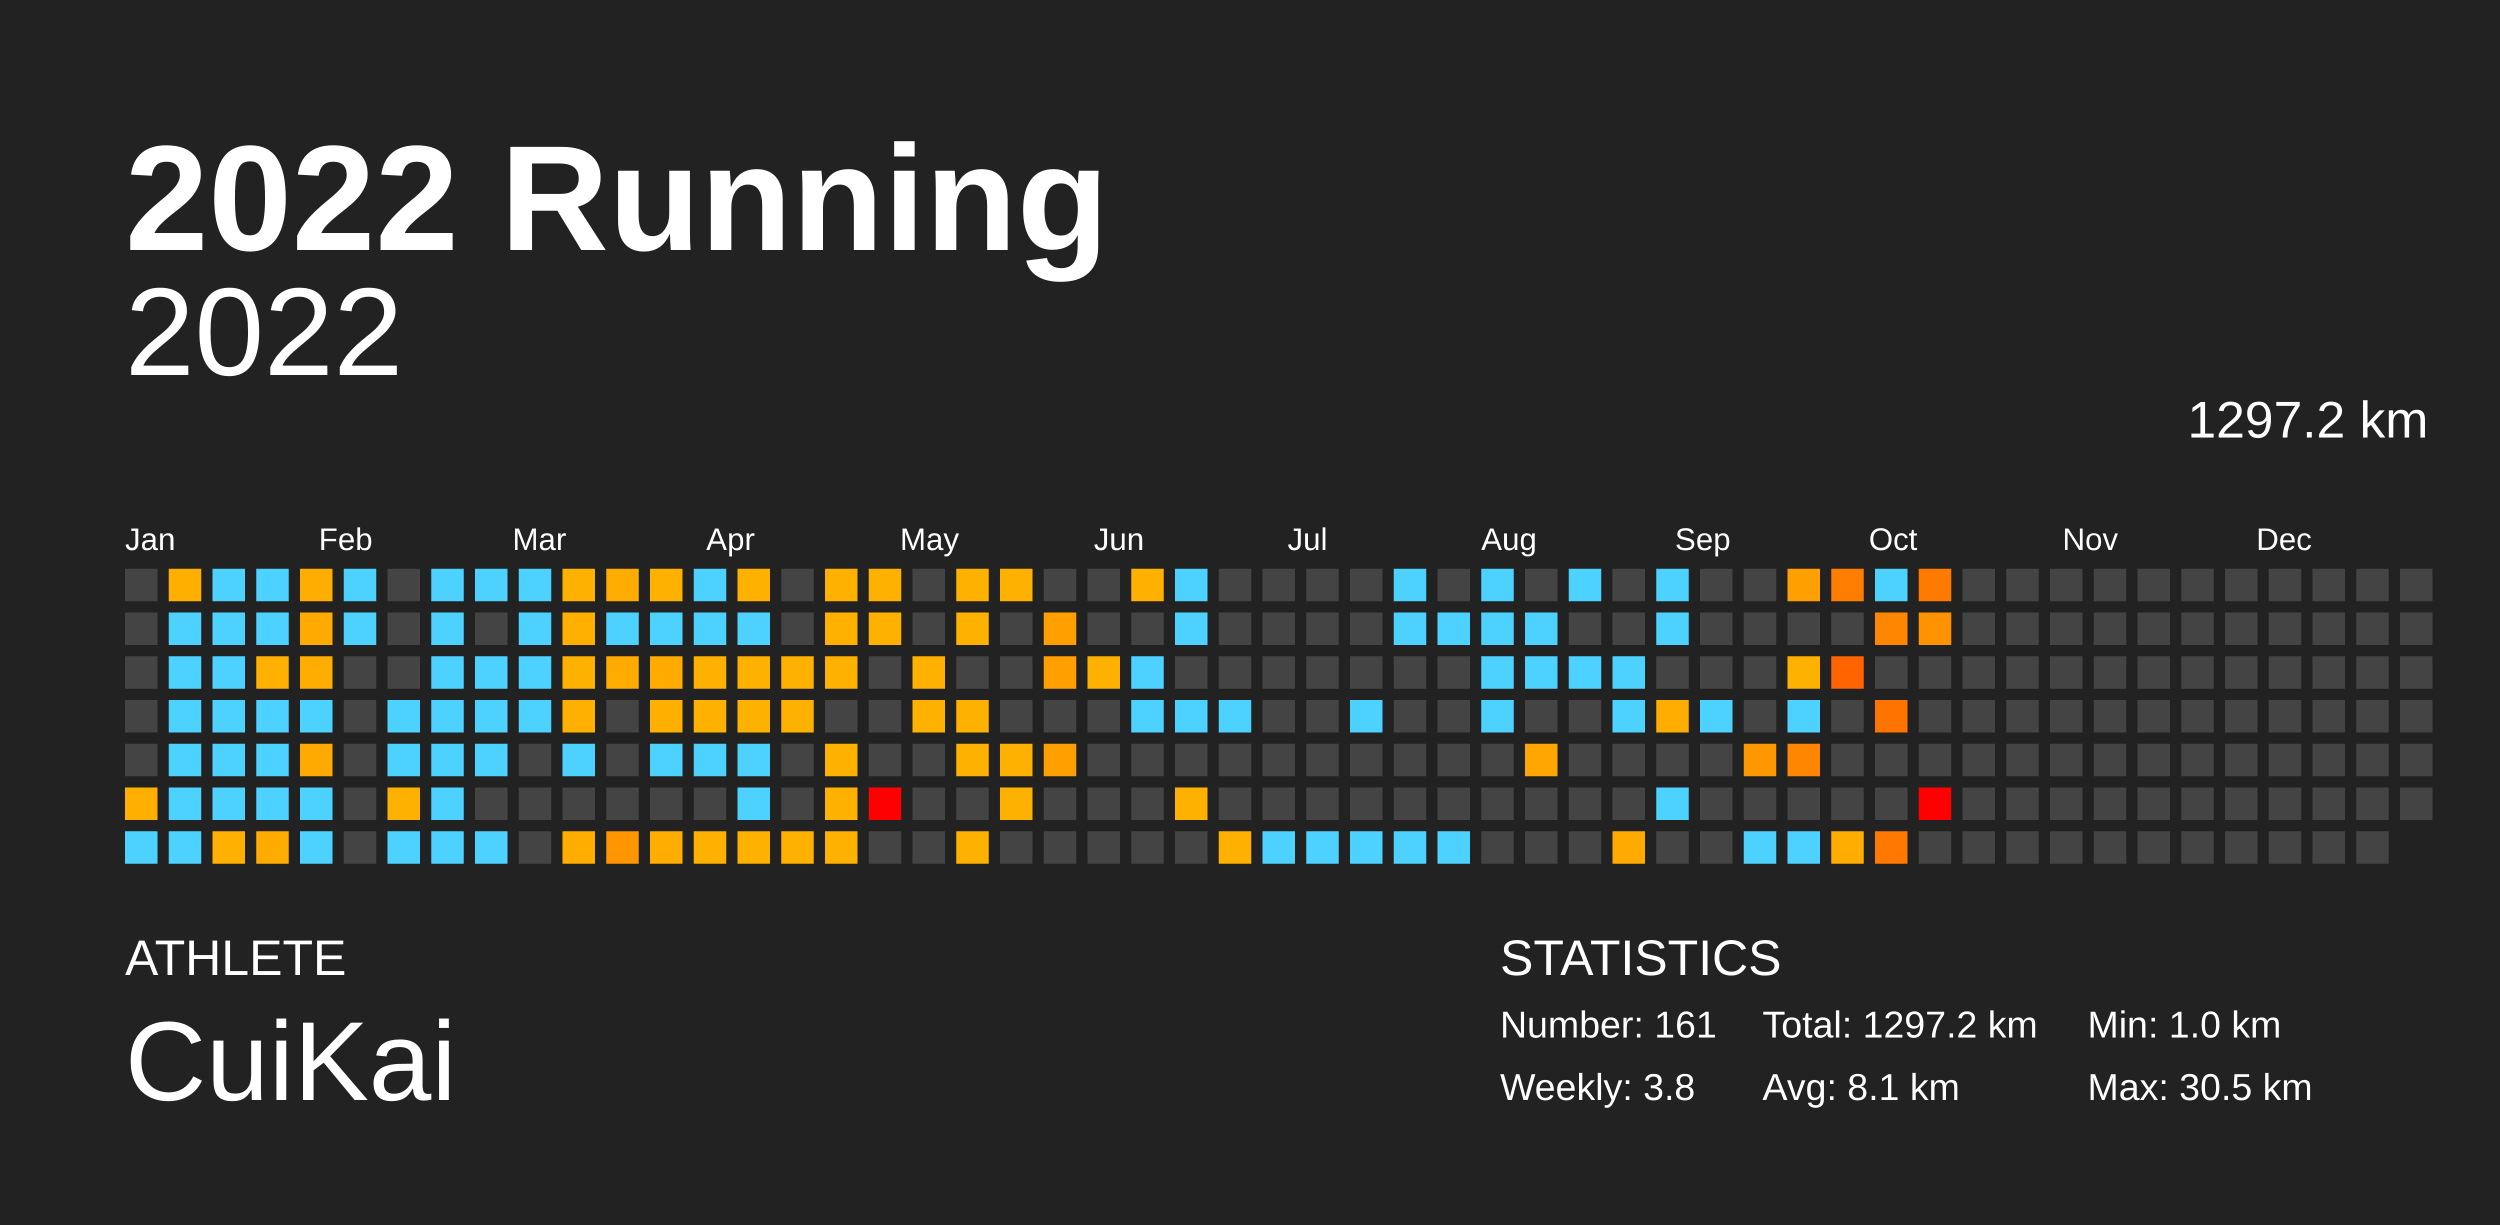
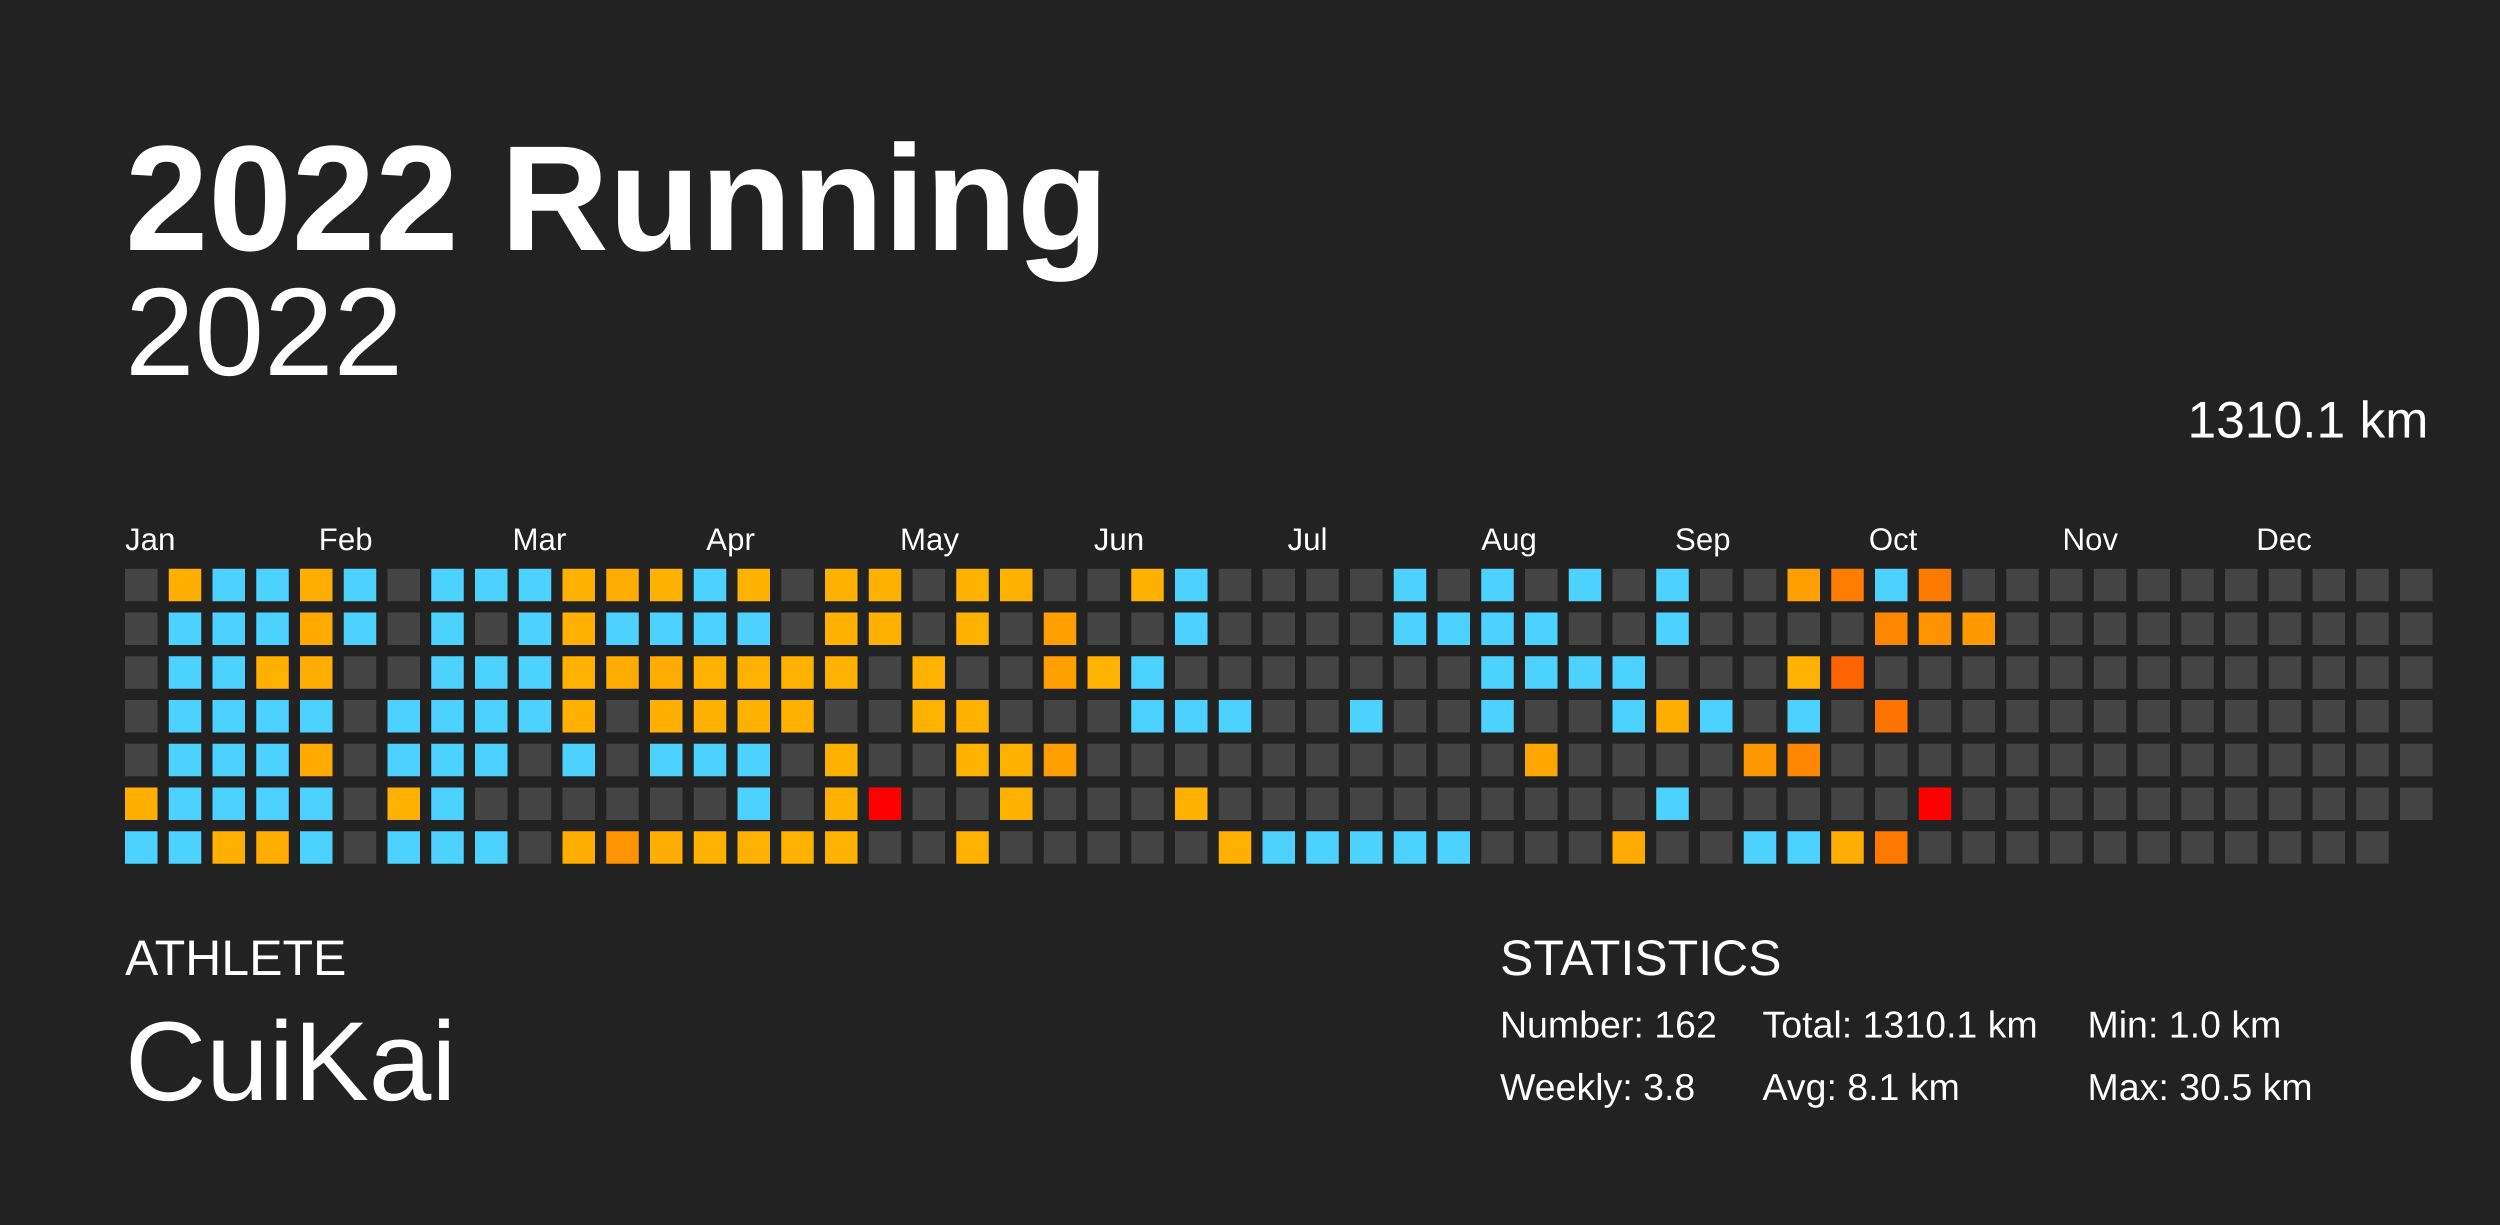
<svg xmlns="http://www.w3.org/2000/svg" baseProfile="full" height="98mm" version="1.1" viewBox="0,0,200,98" width="200mm">
  <defs />
  <rect fill="#222222" height="98" width="200" x="0" y="0" />
  <text fill="#FFFFFF" style="font-size:12px; font-family:Arial; font-weight:bold;" x="10" y="20">2022 Running</text>
  <text fill="#FFFFFF" style="font-size:4px; font-family:Arial" x="10" y="78">ATHLETE</text>
  <text fill="#FFFFFF" style="font-size:9px; font-family:Arial" x="10" y="88">CuiKai</text>
  <text fill="#FFFFFF" style="font-size:4px; font-family:Arial" x="120" y="78">STATISTICS</text>
-   <text fill="#FFFFFF" style="font-size:3px; font-family:Arial" x="120" y="83">Number: 161</text>
+   <text fill="#FFFFFF" style="font-size:3px; font-family:Arial" x="120" y="83">Number: 162</text>
  <text fill="#FFFFFF" style="font-size:3px; font-family:Arial" x="120" y="88">Weekly: 3.8</text>
-   <text fill="#FFFFFF" style="font-size:3px; font-family:Arial" x="141" y="83">Total: 1297.2 km</text>
+   <text fill="#FFFFFF" style="font-size:3px; font-family:Arial" x="141" y="83">Total: 1310.1 km</text>
  <text fill="#FFFFFF" style="font-size:3px; font-family:Arial" x="141" y="88">Avg: 8.1 km</text>
  <text fill="#FFFFFF" style="font-size:3px; font-family:Arial" x="167" y="83">Min: 1.0 km</text>
  <text fill="#FFFFFF" style="font-size:3px; font-family:Arial" x="167" y="88">Max: 30.5 km</text>
  <text alignment-baseline="hanging" fill="#FFFFFF" style="font-size:10.0px; font-family:Arial;" x="10" y="30">2022</text>
-   <text alignment-baseline="hanging" fill="#FFFFFF" style="font-size:4.125px; font-family:Arial;" x="175" y="35">1297.2 km</text>
+   <text alignment-baseline="hanging" fill="#FFFFFF" style="font-size:4.125px; font-family:Arial;" x="175" y="35">1310.1 km</text>
  <text fill="#FFFFFF" style="font-size:2.5px; font-family:Arial" x="10.0" y="44">Jan</text>
  <text fill="#FFFFFF" style="font-size:2.5px; font-family:Arial" x="25.5" y="44">Feb</text>
  <text fill="#FFFFFF" style="font-size:2.5px; font-family:Arial" x="41.0" y="44">Mar</text>
  <text fill="#FFFFFF" style="font-size:2.5px; font-family:Arial" x="56.5" y="44">Apr</text>
  <text fill="#FFFFFF" style="font-size:2.5px; font-family:Arial" x="72.0" y="44">May</text>
  <text fill="#FFFFFF" style="font-size:2.5px; font-family:Arial" x="87.5" y="44">Jun</text>
  <text fill="#FFFFFF" style="font-size:2.5px; font-family:Arial" x="103.0" y="44">Jul</text>
  <text fill="#FFFFFF" style="font-size:2.5px; font-family:Arial" x="118.5" y="44">Aug</text>
  <text fill="#FFFFFF" style="font-size:2.5px; font-family:Arial" x="134.0" y="44">Sep</text>
  <text fill="#FFFFFF" style="font-size:2.5px; font-family:Arial" x="149.5" y="44">Oct</text>
  <text fill="#FFFFFF" style="font-size:2.5px; font-family:Arial" x="165.0" y="44">Nov</text>
  <text fill="#FFFFFF" style="font-size:2.5px; font-family:Arial" x="180.5" y="44">Dec</text>
  <rect fill="#444444" height="2.6" width="2.6" x="10.0" y="45.5" />
  <rect fill="#444444" height="2.6" width="2.6" x="10.0" y="49.0" />
  <rect fill="#444444" height="2.6" width="2.6" x="10.0" y="52.5" />
  <rect fill="#444444" height="2.6" width="2.6" x="10.0" y="56.0" />
  <rect fill="#444444" height="2.6" width="2.6" x="10.0" y="59.5" />
  <rect fill="#ffaf00" height="2.6" width="2.6" x="10.0" y="63.0" />
  <rect fill="#4dd2ff" height="2.6" width="2.6" x="10.0" y="66.5" />
  <rect fill="#ffaf00" height="2.6" width="2.6" x="13.5" y="45.5" />
  <rect fill="#4dd2ff" height="2.6" width="2.6" x="13.5" y="49.0" />
  <rect fill="#4dd2ff" height="2.6" width="2.6" x="13.5" y="52.5" />
  <rect fill="#4dd2ff" height="2.6" width="2.6" x="13.5" y="56.0" />
  <rect fill="#4dd2ff" height="2.6" width="2.6" x="13.5" y="59.5" />
  <rect fill="#4dd2ff" height="2.6" width="2.6" x="13.5" y="63.0" />
  <rect fill="#4dd2ff" height="2.6" width="2.6" x="13.5" y="66.5" />
  <rect fill="#4dd2ff" height="2.6" width="2.6" x="17.0" y="45.5" />
  <rect fill="#4dd2ff" height="2.6" width="2.6" x="17.0" y="49.0" />
  <rect fill="#4dd2ff" height="2.6" width="2.6" x="17.0" y="52.5" />
  <rect fill="#4dd2ff" height="2.6" width="2.6" x="17.0" y="56.0" />
  <rect fill="#4dd2ff" height="2.6" width="2.6" x="17.0" y="59.5" />
  <rect fill="#4dd2ff" height="2.6" width="2.6" x="17.0" y="63.0" />
  <rect fill="#ffb000" height="2.6" width="2.6" x="17.0" y="66.5" />
  <rect fill="#4dd2ff" height="2.6" width="2.6" x="20.5" y="45.5" />
  <rect fill="#4dd2ff" height="2.6" width="2.6" x="20.5" y="49.0" />
  <rect fill="#ffb000" height="2.6" width="2.6" x="20.5" y="52.5" />
  <rect fill="#4dd2ff" height="2.6" width="2.6" x="20.5" y="56.0" />
  <rect fill="#4dd2ff" height="2.6" width="2.6" x="20.5" y="59.5" />
  <rect fill="#4dd2ff" height="2.6" width="2.6" x="20.5" y="63.0" />
  <rect fill="#ffac00" height="2.6" width="2.6" x="20.5" y="66.5" />
  <rect fill="#ffae00" height="2.6" width="2.6" x="24.0" y="45.5" />
  <rect fill="#ffaa00" height="2.6" width="2.6" x="24.0" y="49.0" />
  <rect fill="#ffad00" height="2.6" width="2.6" x="24.0" y="52.5" />
  <rect fill="#4dd2ff" height="2.6" width="2.6" x="24.0" y="56.0" />
  <rect fill="#ffaa00" height="2.6" width="2.6" x="24.0" y="59.5" />
  <rect fill="#4dd2ff" height="2.6" width="2.6" x="24.0" y="63.0" />
  <rect fill="#4dd2ff" height="2.6" width="2.6" x="24.0" y="66.5" />
  <rect fill="#4dd2ff" height="2.6" width="2.6" x="27.5" y="45.5" />
  <rect fill="#4dd2ff" height="2.6" width="2.6" x="27.5" y="49.0" />
  <rect fill="#444444" height="2.6" width="2.6" x="27.5" y="52.5" />
  <rect fill="#444444" height="2.6" width="2.6" x="27.5" y="56.0" />
  <rect fill="#444444" height="2.6" width="2.6" x="27.5" y="59.5" />
  <rect fill="#444444" height="2.6" width="2.6" x="27.5" y="63.0" />
  <rect fill="#444444" height="2.6" width="2.6" x="27.5" y="66.5" />
  <rect fill="#444444" height="2.6" width="2.6" x="31.0" y="45.5" />
  <rect fill="#444444" height="2.6" width="2.6" x="31.0" y="49.0" />
  <rect fill="#444444" height="2.6" width="2.6" x="31.0" y="52.5" />
  <rect fill="#4dd2ff" height="2.6" width="2.6" x="31.0" y="56.0" />
  <rect fill="#4dd2ff" height="2.6" width="2.6" x="31.0" y="59.5" />
  <rect fill="#ffb100" height="2.6" width="2.6" x="31.0" y="63.0" />
  <rect fill="#4dd2ff" height="2.6" width="2.6" x="31.0" y="66.5" />
  <rect fill="#4dd2ff" height="2.6" width="2.6" x="34.5" y="45.5" />
  <rect fill="#4dd2ff" height="2.6" width="2.6" x="34.5" y="49.0" />
  <rect fill="#4dd2ff" height="2.6" width="2.6" x="34.5" y="52.5" />
  <rect fill="#4dd2ff" height="2.6" width="2.6" x="34.5" y="56.0" />
  <rect fill="#4dd2ff" height="2.6" width="2.6" x="34.5" y="59.5" />
  <rect fill="#4dd2ff" height="2.6" width="2.6" x="34.5" y="63.0" />
  <rect fill="#4dd2ff" height="2.6" width="2.6" x="34.5" y="66.5" />
  <rect fill="#4dd2ff" height="2.6" width="2.6" x="38.0" y="45.5" />
  <rect fill="#444444" height="2.6" width="2.6" x="38.0" y="49.0" />
  <rect fill="#4dd2ff" height="2.6" width="2.6" x="38.0" y="52.5" />
  <rect fill="#4dd2ff" height="2.6" width="2.6" x="38.0" y="56.0" />
  <rect fill="#4dd2ff" height="2.6" width="2.6" x="38.0" y="59.5" />
  <rect fill="#444444" height="2.6" width="2.6" x="38.0" y="63.0" />
  <rect fill="#4dd2ff" height="2.6" width="2.6" x="38.0" y="66.5" />
  <rect fill="#4dd2ff" height="2.6" width="2.6" x="41.5" y="45.5" />
  <rect fill="#4dd2ff" height="2.6" width="2.6" x="41.5" y="49.0" />
  <rect fill="#4dd2ff" height="2.6" width="2.6" x="41.5" y="52.5" />
  <rect fill="#4dd2ff" height="2.6" width="2.6" x="41.5" y="56.0" />
  <rect fill="#444444" height="2.6" width="2.6" x="41.5" y="59.5" />
  <rect fill="#444444" height="2.6" width="2.6" x="41.5" y="63.0" />
  <rect fill="#444444" height="2.6" width="2.6" x="41.5" y="66.5" />
  <rect fill="#ffb100" height="2.6" width="2.6" x="45.0" y="45.5" />
  <rect fill="#ffb000" height="2.6" width="2.6" x="45.0" y="49.0" />
  <rect fill="#ffb100" height="2.6" width="2.6" x="45.0" y="52.5" />
  <rect fill="#ffb000" height="2.6" width="2.6" x="45.0" y="56.0" />
  <rect fill="#4dd2ff" height="2.6" width="2.6" x="45.0" y="59.5" />
  <rect fill="#444444" height="2.6" width="2.6" x="45.0" y="63.0" />
  <rect fill="#ffae00" height="2.6" width="2.6" x="45.0" y="66.5" />
  <rect fill="#ffac00" height="2.6" width="2.6" x="48.5" y="45.5" />
  <rect fill="#4dd2ff" height="2.6" width="2.6" x="48.5" y="49.0" />
  <rect fill="#ffab00" height="2.6" width="2.6" x="48.5" y="52.5" />
  <rect fill="#444444" height="2.6" width="2.6" x="48.5" y="56.0" />
  <rect fill="#444444" height="2.6" width="2.6" x="48.5" y="59.5" />
  <rect fill="#444444" height="2.6" width="2.6" x="48.5" y="63.0" />
  <rect fill="#ff9500" height="2.6" width="2.6" x="48.5" y="66.5" />
  <rect fill="#ffb100" height="2.6" width="2.6" x="52.0" y="45.5" />
  <rect fill="#4dd2ff" height="2.6" width="2.6" x="52.0" y="49.0" />
  <rect fill="#ffab00" height="2.6" width="2.6" x="52.0" y="52.5" />
  <rect fill="#ffaf00" height="2.6" width="2.6" x="52.0" y="56.0" />
  <rect fill="#4dd2ff" height="2.6" width="2.6" x="52.0" y="59.5" />
  <rect fill="#444444" height="2.6" width="2.6" x="52.0" y="63.0" />
  <rect fill="#ffad00" height="2.6" width="2.6" x="52.0" y="66.5" />
  <rect fill="#4dd2ff" height="2.6" width="2.6" x="55.5" y="45.5" />
  <rect fill="#4dd2ff" height="2.6" width="2.6" x="55.5" y="49.0" />
  <rect fill="#ffb100" height="2.6" width="2.6" x="55.5" y="52.5" />
  <rect fill="#ffb100" height="2.6" width="2.6" x="55.5" y="56.0" />
  <rect fill="#4dd2ff" height="2.6" width="2.6" x="55.5" y="59.5" />
  <rect fill="#444444" height="2.6" width="2.6" x="55.5" y="63.0" />
  <rect fill="#ffb100" height="2.6" width="2.6" x="55.5" y="66.5" />
  <rect fill="#ffb100" height="2.6" width="2.6" x="59.0" y="45.5" />
  <rect fill="#4dd2ff" height="2.6" width="2.6" x="59.0" y="49.0" />
  <rect fill="#ffb100" height="2.6" width="2.6" x="59.0" y="52.5" />
  <rect fill="#ffb100" height="2.6" width="2.6" x="59.0" y="56.0" />
  <rect fill="#4dd2ff" height="2.6" width="2.6" x="59.0" y="59.5" />
  <rect fill="#4dd2ff" height="2.6" width="2.6" x="59.0" y="63.0" />
  <rect fill="#ffb100" height="2.6" width="2.6" x="59.0" y="66.5" />
  <rect fill="#444444" height="2.6" width="2.6" x="62.5" y="45.5" />
  <rect fill="#444444" height="2.6" width="2.6" x="62.5" y="49.0" />
  <rect fill="#ffb100" height="2.6" width="2.6" x="62.5" y="52.5" />
  <rect fill="#ffb100" height="2.6" width="2.6" x="62.5" y="56.0" />
  <rect fill="#444444" height="2.6" width="2.6" x="62.5" y="59.5" />
  <rect fill="#444444" height="2.6" width="2.6" x="62.5" y="63.0" />
  <rect fill="#ffb100" height="2.6" width="2.6" x="62.5" y="66.5" />
  <rect fill="#ffb100" height="2.6" width="2.6" x="66.0" y="45.5" />
  <rect fill="#ffb100" height="2.6" width="2.6" x="66.0" y="49.0" />
  <rect fill="#ffb100" height="2.6" width="2.6" x="66.0" y="52.5" />
  <rect fill="#444444" height="2.6" width="2.6" x="66.0" y="56.0" />
  <rect fill="#ffb100" height="2.6" width="2.6" x="66.0" y="59.5" />
  <rect fill="#ffb100" height="2.6" width="2.6" x="66.0" y="63.0" />
  <rect fill="#ffb100" height="2.6" width="2.6" x="66.0" y="66.5" />
  <rect fill="#ffb100" height="2.6" width="2.6" x="69.5" y="45.5" />
  <rect fill="#ffb100" height="2.6" width="2.6" x="69.5" y="49.0" />
  <rect fill="#444444" height="2.6" width="2.6" x="69.5" y="52.5" />
  <rect fill="#444444" height="2.6" width="2.6" x="69.5" y="56.0" />
  <rect fill="#444444" height="2.6" width="2.6" x="69.5" y="59.5" />
  <rect fill="red" height="2.6" width="2.6" x="69.5" y="63.0" />
  <rect fill="#444444" height="2.6" width="2.6" x="69.5" y="66.5" />
  <rect fill="#444444" height="2.6" width="2.6" x="73.0" y="45.5" />
  <rect fill="#444444" height="2.6" width="2.6" x="73.0" y="49.0" />
  <rect fill="#ffb100" height="2.6" width="2.6" x="73.0" y="52.5" />
  <rect fill="#ffb100" height="2.6" width="2.6" x="73.0" y="56.0" />
  <rect fill="#444444" height="2.6" width="2.6" x="73.0" y="59.5" />
  <rect fill="#444444" height="2.6" width="2.6" x="73.0" y="63.0" />
  <rect fill="#444444" height="2.6" width="2.6" x="73.0" y="66.5" />
  <rect fill="#ffb100" height="2.6" width="2.6" x="76.5" y="45.5" />
  <rect fill="#ffb100" height="2.6" width="2.6" x="76.5" y="49.0" />
  <rect fill="#444444" height="2.6" width="2.6" x="76.5" y="52.5" />
  <rect fill="#ffb100" height="2.6" width="2.6" x="76.5" y="56.0" />
  <rect fill="#ffb100" height="2.6" width="2.6" x="76.5" y="59.5" />
  <rect fill="#444444" height="2.6" width="2.6" x="76.5" y="63.0" />
  <rect fill="#ffb100" height="2.6" width="2.6" x="76.5" y="66.5" />
  <rect fill="#ffb100" height="2.6" width="2.6" x="80.0" y="45.5" />
  <rect fill="#444444" height="2.6" width="2.6" x="80.0" y="49.0" />
  <rect fill="#444444" height="2.6" width="2.6" x="80.0" y="52.5" />
  <rect fill="#444444" height="2.6" width="2.6" x="80.0" y="56.0" />
  <rect fill="#ffb100" height="2.6" width="2.6" x="80.0" y="59.5" />
  <rect fill="#ffb100" height="2.6" width="2.6" x="80.0" y="63.0" />
  <rect fill="#444444" height="2.6" width="2.6" x="80.0" y="66.5" />
  <rect fill="#444444" height="2.6" width="2.6" x="83.5" y="45.5" />
  <rect fill="#ffa000" height="2.6" width="2.6" x="83.5" y="49.0" />
  <rect fill="#ffa000" height="2.6" width="2.6" x="83.5" y="52.5" />
  <rect fill="#444444" height="2.6" width="2.6" x="83.5" y="56.0" />
  <rect fill="#ffa000" height="2.6" width="2.6" x="83.5" y="59.5" />
  <rect fill="#444444" height="2.6" width="2.6" x="83.5" y="63.0" />
  <rect fill="#444444" height="2.6" width="2.6" x="83.5" y="66.5" />
  <rect fill="#444444" height="2.6" width="2.6" x="87.0" y="45.5" />
  <rect fill="#444444" height="2.6" width="2.6" x="87.0" y="49.0" />
  <rect fill="#ffb100" height="2.6" width="2.6" x="87.0" y="52.5" />
  <rect fill="#444444" height="2.6" width="2.6" x="87.0" y="56.0" />
  <rect fill="#444444" height="2.6" width="2.6" x="87.0" y="59.5" />
  <rect fill="#444444" height="2.6" width="2.6" x="87.0" y="63.0" />
  <rect fill="#444444" height="2.6" width="2.6" x="87.0" y="66.5" />
  <rect fill="#ffb100" height="2.6" width="2.6" x="90.5" y="45.5" />
  <rect fill="#444444" height="2.6" width="2.6" x="90.5" y="49.0" />
  <rect fill="#4dd2ff" height="2.6" width="2.6" x="90.5" y="52.5" />
  <rect fill="#4dd2ff" height="2.6" width="2.6" x="90.5" y="56.0" />
  <rect fill="#444444" height="2.6" width="2.6" x="90.5" y="59.5" />
  <rect fill="#444444" height="2.6" width="2.6" x="90.5" y="63.0" />
  <rect fill="#444444" height="2.6" width="2.6" x="90.5" y="66.5" />
  <rect fill="#4dd2ff" height="2.6" width="2.6" x="94.0" y="45.5" />
  <rect fill="#4dd2ff" height="2.6" width="2.6" x="94.0" y="49.0" />
  <rect fill="#444444" height="2.6" width="2.6" x="94.0" y="52.5" />
  <rect fill="#4dd2ff" height="2.6" width="2.6" x="94.0" y="56.0" />
  <rect fill="#444444" height="2.6" width="2.6" x="94.0" y="59.5" />
  <rect fill="#ffb100" height="2.6" width="2.6" x="94.0" y="63.0" />
  <rect fill="#444444" height="2.6" width="2.6" x="94.0" y="66.5" />
  <rect fill="#444444" height="2.6" width="2.6" x="97.5" y="45.5" />
  <rect fill="#444444" height="2.6" width="2.6" x="97.5" y="49.0" />
  <rect fill="#444444" height="2.6" width="2.6" x="97.5" y="52.5" />
  <rect fill="#4dd2ff" height="2.6" width="2.6" x="97.5" y="56.0" />
  <rect fill="#444444" height="2.6" width="2.6" x="97.5" y="59.5" />
  <rect fill="#444444" height="2.6" width="2.6" x="97.5" y="63.0" />
  <rect fill="#ffb000" height="2.6" width="2.6" x="97.5" y="66.5" />
  <rect fill="#444444" height="2.6" width="2.6" x="101.0" y="45.5" />
  <rect fill="#444444" height="2.6" width="2.6" x="101.0" y="49.0" />
  <rect fill="#444444" height="2.6" width="2.6" x="101.0" y="52.5" />
  <rect fill="#444444" height="2.6" width="2.6" x="101.0" y="56.0" />
  <rect fill="#444444" height="2.6" width="2.6" x="101.0" y="59.5" />
  <rect fill="#444444" height="2.6" width="2.6" x="101.0" y="63.0" />
  <rect fill="#4dd2ff" height="2.6" width="2.6" x="101.0" y="66.5" />
  <rect fill="#444444" height="2.6" width="2.6" x="104.5" y="45.5" />
  <rect fill="#444444" height="2.6" width="2.6" x="104.5" y="49.0" />
  <rect fill="#444444" height="2.6" width="2.6" x="104.5" y="52.5" />
  <rect fill="#444444" height="2.6" width="2.6" x="104.5" y="56.0" />
  <rect fill="#444444" height="2.6" width="2.6" x="104.5" y="59.5" />
  <rect fill="#444444" height="2.6" width="2.6" x="104.5" y="63.0" />
  <rect fill="#4dd2ff" height="2.6" width="2.6" x="104.5" y="66.5" />
  <rect fill="#444444" height="2.6" width="2.6" x="108.0" y="45.5" />
  <rect fill="#444444" height="2.6" width="2.6" x="108.0" y="49.0" />
  <rect fill="#444444" height="2.6" width="2.6" x="108.0" y="52.5" />
  <rect fill="#4dd2ff" height="2.6" width="2.6" x="108.0" y="56.0" />
  <rect fill="#444444" height="2.6" width="2.6" x="108.0" y="59.5" />
  <rect fill="#444444" height="2.6" width="2.6" x="108.0" y="63.0" />
  <rect fill="#4dd2ff" height="2.6" width="2.6" x="108.0" y="66.5" />
  <rect fill="#4dd2ff" height="2.6" width="2.6" x="111.5" y="45.5" />
  <rect fill="#4dd2ff" height="2.6" width="2.6" x="111.5" y="49.0" />
  <rect fill="#444444" height="2.6" width="2.6" x="111.5" y="52.5" />
  <rect fill="#444444" height="2.6" width="2.6" x="111.5" y="56.0" />
  <rect fill="#444444" height="2.6" width="2.6" x="111.5" y="59.5" />
  <rect fill="#444444" height="2.6" width="2.6" x="111.5" y="63.0" />
  <rect fill="#4dd2ff" height="2.6" width="2.6" x="111.5" y="66.5" />
  <rect fill="#444444" height="2.6" width="2.6" x="115.0" y="45.5" />
  <rect fill="#4dd2ff" height="2.6" width="2.6" x="115.0" y="49.0" />
  <rect fill="#444444" height="2.6" width="2.6" x="115.0" y="52.5" />
  <rect fill="#444444" height="2.6" width="2.6" x="115.0" y="56.0" />
  <rect fill="#444444" height="2.6" width="2.6" x="115.0" y="59.5" />
  <rect fill="#444444" height="2.6" width="2.6" x="115.0" y="63.0" />
  <rect fill="#4dd2ff" height="2.6" width="2.6" x="115.0" y="66.5" />
  <rect fill="#4dd2ff" height="2.6" width="2.6" x="118.5" y="45.5" />
  <rect fill="#4dd2ff" height="2.6" width="2.6" x="118.5" y="49.0" />
  <rect fill="#4dd2ff" height="2.6" width="2.6" x="118.5" y="52.5" />
  <rect fill="#4dd2ff" height="2.6" width="2.6" x="118.5" y="56.0" />
  <rect fill="#444444" height="2.6" width="2.6" x="118.5" y="59.5" />
  <rect fill="#444444" height="2.6" width="2.6" x="118.5" y="63.0" />
  <rect fill="#444444" height="2.6" width="2.6" x="118.5" y="66.5" />
  <rect fill="#444444" height="2.6" width="2.6" x="122.0" y="45.5" />
  <rect fill="#4dd2ff" height="2.6" width="2.6" x="122.0" y="49.0" />
  <rect fill="#4dd2ff" height="2.6" width="2.6" x="122.0" y="52.5" />
  <rect fill="#444444" height="2.6" width="2.6" x="122.0" y="56.0" />
  <rect fill="#ffa600" height="2.6" width="2.6" x="122.0" y="59.5" />
  <rect fill="#444444" height="2.6" width="2.6" x="122.0" y="63.0" />
  <rect fill="#444444" height="2.6" width="2.6" x="122.0" y="66.5" />
  <rect fill="#4dd2ff" height="2.6" width="2.6" x="125.5" y="45.5" />
  <rect fill="#444444" height="2.6" width="2.6" x="125.5" y="49.0" />
  <rect fill="#4dd2ff" height="2.6" width="2.6" x="125.5" y="52.5" />
  <rect fill="#444444" height="2.6" width="2.6" x="125.5" y="56.0" />
  <rect fill="#444444" height="2.6" width="2.6" x="125.5" y="59.5" />
  <rect fill="#444444" height="2.6" width="2.6" x="125.5" y="63.0" />
  <rect fill="#444444" height="2.6" width="2.6" x="125.5" y="66.5" />
  <rect fill="#444444" height="2.6" width="2.6" x="129.0" y="45.5" />
  <rect fill="#444444" height="2.6" width="2.6" x="129.0" y="49.0" />
  <rect fill="#4dd2ff" height="2.6" width="2.6" x="129.0" y="52.5" />
  <rect fill="#4dd2ff" height="2.6" width="2.6" x="129.0" y="56.0" />
  <rect fill="#444444" height="2.6" width="2.6" x="129.0" y="59.5" />
  <rect fill="#444444" height="2.6" width="2.6" x="129.0" y="63.0" />
  <rect fill="#ffaa00" height="2.6" width="2.6" x="129.0" y="66.5" />
  <rect fill="#4dd2ff" height="2.6" width="2.6" x="132.5" y="45.5" />
  <rect fill="#4dd2ff" height="2.6" width="2.6" x="132.5" y="49.0" />
  <rect fill="#444444" height="2.6" width="2.6" x="132.5" y="52.5" />
  <rect fill="#ffad00" height="2.6" width="2.6" x="132.5" y="56.0" />
  <rect fill="#444444" height="2.6" width="2.6" x="132.5" y="59.5" />
  <rect fill="#4dd2ff" height="2.6" width="2.6" x="132.5" y="63.0" />
  <rect fill="#444444" height="2.6" width="2.6" x="132.5" y="66.5" />
  <rect fill="#444444" height="2.6" width="2.6" x="136.0" y="45.5" />
  <rect fill="#444444" height="2.6" width="2.6" x="136.0" y="49.0" />
  <rect fill="#444444" height="2.6" width="2.6" x="136.0" y="52.5" />
  <rect fill="#4dd2ff" height="2.6" width="2.6" x="136.0" y="56.0" />
  <rect fill="#444444" height="2.6" width="2.6" x="136.0" y="59.5" />
  <rect fill="#444444" height="2.6" width="2.6" x="136.0" y="63.0" />
  <rect fill="#444444" height="2.6" width="2.6" x="136.0" y="66.5" />
  <rect fill="#444444" height="2.6" width="2.6" x="139.5" y="45.5" />
  <rect fill="#444444" height="2.6" width="2.6" x="139.5" y="49.0" />
  <rect fill="#444444" height="2.6" width="2.6" x="139.5" y="52.5" />
  <rect fill="#444444" height="2.6" width="2.6" x="139.5" y="56.0" />
  <rect fill="#ff9700" height="2.6" width="2.6" x="139.5" y="59.5" />
  <rect fill="#444444" height="2.6" width="2.6" x="139.5" y="63.0" />
  <rect fill="#4dd2ff" height="2.6" width="2.6" x="139.5" y="66.5" />
  <rect fill="#ff9f00" height="2.6" width="2.6" x="143.0" y="45.5" />
  <rect fill="#444444" height="2.6" width="2.6" x="143.0" y="49.0" />
  <rect fill="#ffb100" height="2.6" width="2.6" x="143.0" y="52.5" />
  <rect fill="#4dd2ff" height="2.6" width="2.6" x="143.0" y="56.0" />
  <rect fill="#ff8600" height="2.6" width="2.6" x="143.0" y="59.5" />
  <rect fill="#444444" height="2.6" width="2.6" x="143.0" y="63.0" />
  <rect fill="#4dd2ff" height="2.6" width="2.6" x="143.0" y="66.5" />
  <rect fill="#ff7d00" height="2.6" width="2.6" x="146.5" y="45.5" />
  <rect fill="#444444" height="2.6" width="2.6" x="146.5" y="49.0" />
  <rect fill="#ff6400" height="2.6" width="2.6" x="146.5" y="52.5" />
  <rect fill="#444444" height="2.6" width="2.6" x="146.5" y="56.0" />
  <rect fill="#444444" height="2.6" width="2.6" x="146.5" y="59.5" />
  <rect fill="#444444" height="2.6" width="2.6" x="146.5" y="63.0" />
  <rect fill="#ffad00" height="2.6" width="2.6" x="146.5" y="66.5" />
  <rect fill="#4dd2ff" height="2.6" width="2.6" x="150.0" y="45.5" />
  <rect fill="#ff8700" height="2.6" width="2.6" x="150.0" y="49.0" />
  <rect fill="#444444" height="2.6" width="2.6" x="150.0" y="52.5" />
  <rect fill="#ff7400" height="2.6" width="2.6" x="150.0" y="56.0" />
  <rect fill="#444444" height="2.6" width="2.6" x="150.0" y="59.5" />
  <rect fill="#444444" height="2.6" width="2.6" x="150.0" y="63.0" />
  <rect fill="#ff7900" height="2.6" width="2.6" x="150.0" y="66.5" />
  <rect fill="#ff7b00" height="2.6" width="2.6" x="153.5" y="45.5" />
  <rect fill="#ff9200" height="2.6" width="2.6" x="153.5" y="49.0" />
  <rect fill="#444444" height="2.6" width="2.6" x="153.5" y="52.5" />
  <rect fill="#444444" height="2.6" width="2.6" x="153.5" y="56.0" />
  <rect fill="#444444" height="2.6" width="2.6" x="153.5" y="59.5" />
  <rect fill="red" height="2.6" width="2.6" x="153.5" y="63.0" />
  <rect fill="#444444" height="2.6" width="2.6" x="153.5" y="66.5" />
  <rect fill="#444444" height="2.6" width="2.6" x="157.0" y="45.5" />
-   <rect fill="#444444" height="2.6" width="2.6" x="157.0" y="49.0" />
+   <rect fill="#ff9900" height="2.6" width="2.6" x="157.0" y="49.0" />
  <rect fill="#444444" height="2.6" width="2.6" x="157.0" y="52.5" />
  <rect fill="#444444" height="2.6" width="2.6" x="157.0" y="56.0" />
  <rect fill="#444444" height="2.6" width="2.6" x="157.0" y="59.5" />
  <rect fill="#444444" height="2.6" width="2.6" x="157.0" y="63.0" />
  <rect fill="#444444" height="2.6" width="2.6" x="157.0" y="66.5" />
  <rect fill="#444444" height="2.6" width="2.6" x="160.5" y="45.5" />
  <rect fill="#444444" height="2.6" width="2.6" x="160.5" y="49.0" />
  <rect fill="#444444" height="2.6" width="2.6" x="160.5" y="52.5" />
  <rect fill="#444444" height="2.6" width="2.6" x="160.5" y="56.0" />
  <rect fill="#444444" height="2.6" width="2.6" x="160.5" y="59.5" />
  <rect fill="#444444" height="2.6" width="2.6" x="160.5" y="63.0" />
  <rect fill="#444444" height="2.6" width="2.6" x="160.5" y="66.5" />
  <rect fill="#444444" height="2.6" width="2.6" x="164.0" y="45.5" />
  <rect fill="#444444" height="2.6" width="2.6" x="164.0" y="49.0" />
  <rect fill="#444444" height="2.6" width="2.6" x="164.0" y="52.5" />
  <rect fill="#444444" height="2.6" width="2.6" x="164.0" y="56.0" />
  <rect fill="#444444" height="2.6" width="2.6" x="164.0" y="59.5" />
  <rect fill="#444444" height="2.6" width="2.6" x="164.0" y="63.0" />
  <rect fill="#444444" height="2.6" width="2.6" x="164.0" y="66.5" />
  <rect fill="#444444" height="2.6" width="2.6" x="167.5" y="45.5" />
  <rect fill="#444444" height="2.6" width="2.6" x="167.5" y="49.0" />
  <rect fill="#444444" height="2.6" width="2.6" x="167.5" y="52.5" />
  <rect fill="#444444" height="2.6" width="2.6" x="167.5" y="56.0" />
  <rect fill="#444444" height="2.6" width="2.6" x="167.5" y="59.5" />
  <rect fill="#444444" height="2.6" width="2.6" x="167.5" y="63.0" />
  <rect fill="#444444" height="2.6" width="2.6" x="167.5" y="66.5" />
  <rect fill="#444444" height="2.6" width="2.6" x="171.0" y="45.5" />
  <rect fill="#444444" height="2.6" width="2.6" x="171.0" y="49.0" />
  <rect fill="#444444" height="2.6" width="2.6" x="171.0" y="52.5" />
  <rect fill="#444444" height="2.6" width="2.6" x="171.0" y="56.0" />
  <rect fill="#444444" height="2.6" width="2.6" x="171.0" y="59.5" />
  <rect fill="#444444" height="2.6" width="2.6" x="171.0" y="63.0" />
  <rect fill="#444444" height="2.6" width="2.6" x="171.0" y="66.5" />
  <rect fill="#444444" height="2.6" width="2.6" x="174.5" y="45.5" />
  <rect fill="#444444" height="2.6" width="2.6" x="174.5" y="49.0" />
  <rect fill="#444444" height="2.6" width="2.6" x="174.5" y="52.5" />
  <rect fill="#444444" height="2.6" width="2.6" x="174.5" y="56.0" />
  <rect fill="#444444" height="2.6" width="2.6" x="174.5" y="59.5" />
  <rect fill="#444444" height="2.6" width="2.6" x="174.5" y="63.0" />
  <rect fill="#444444" height="2.6" width="2.6" x="174.5" y="66.5" />
  <rect fill="#444444" height="2.6" width="2.6" x="178.0" y="45.5" />
  <rect fill="#444444" height="2.6" width="2.6" x="178.0" y="49.0" />
  <rect fill="#444444" height="2.6" width="2.6" x="178.0" y="52.5" />
  <rect fill="#444444" height="2.6" width="2.6" x="178.0" y="56.0" />
  <rect fill="#444444" height="2.6" width="2.6" x="178.0" y="59.5" />
  <rect fill="#444444" height="2.6" width="2.6" x="178.0" y="63.0" />
  <rect fill="#444444" height="2.6" width="2.6" x="178.0" y="66.5" />
  <rect fill="#444444" height="2.6" width="2.6" x="181.5" y="45.5" />
  <rect fill="#444444" height="2.6" width="2.6" x="181.5" y="49.0" />
  <rect fill="#444444" height="2.6" width="2.6" x="181.5" y="52.5" />
  <rect fill="#444444" height="2.6" width="2.6" x="181.5" y="56.0" />
  <rect fill="#444444" height="2.6" width="2.6" x="181.5" y="59.5" />
  <rect fill="#444444" height="2.6" width="2.6" x="181.5" y="63.0" />
  <rect fill="#444444" height="2.6" width="2.6" x="181.5" y="66.5" />
  <rect fill="#444444" height="2.6" width="2.6" x="185.0" y="45.5" />
  <rect fill="#444444" height="2.6" width="2.6" x="185.0" y="49.0" />
  <rect fill="#444444" height="2.6" width="2.6" x="185.0" y="52.5" />
  <rect fill="#444444" height="2.6" width="2.6" x="185.0" y="56.0" />
  <rect fill="#444444" height="2.6" width="2.6" x="185.0" y="59.5" />
  <rect fill="#444444" height="2.6" width="2.6" x="185.0" y="63.0" />
  <rect fill="#444444" height="2.6" width="2.6" x="185.0" y="66.5" />
  <rect fill="#444444" height="2.6" width="2.6" x="188.5" y="45.5" />
  <rect fill="#444444" height="2.6" width="2.6" x="188.5" y="49.0" />
  <rect fill="#444444" height="2.6" width="2.6" x="188.5" y="52.5" />
  <rect fill="#444444" height="2.6" width="2.6" x="188.5" y="56.0" />
  <rect fill="#444444" height="2.6" width="2.6" x="188.5" y="59.5" />
  <rect fill="#444444" height="2.6" width="2.6" x="188.5" y="63.0" />
  <rect fill="#444444" height="2.6" width="2.6" x="188.5" y="66.5" />
  <rect fill="#444444" height="2.6" width="2.6" x="192.0" y="45.5" />
  <rect fill="#444444" height="2.6" width="2.6" x="192.0" y="49.0" />
  <rect fill="#444444" height="2.6" width="2.6" x="192.0" y="52.5" />
  <rect fill="#444444" height="2.6" width="2.6" x="192.0" y="56.0" />
  <rect fill="#444444" height="2.6" width="2.6" x="192.0" y="59.5" />
  <rect fill="#444444" height="2.6" width="2.6" x="192.0" y="63.0" />
</svg>
